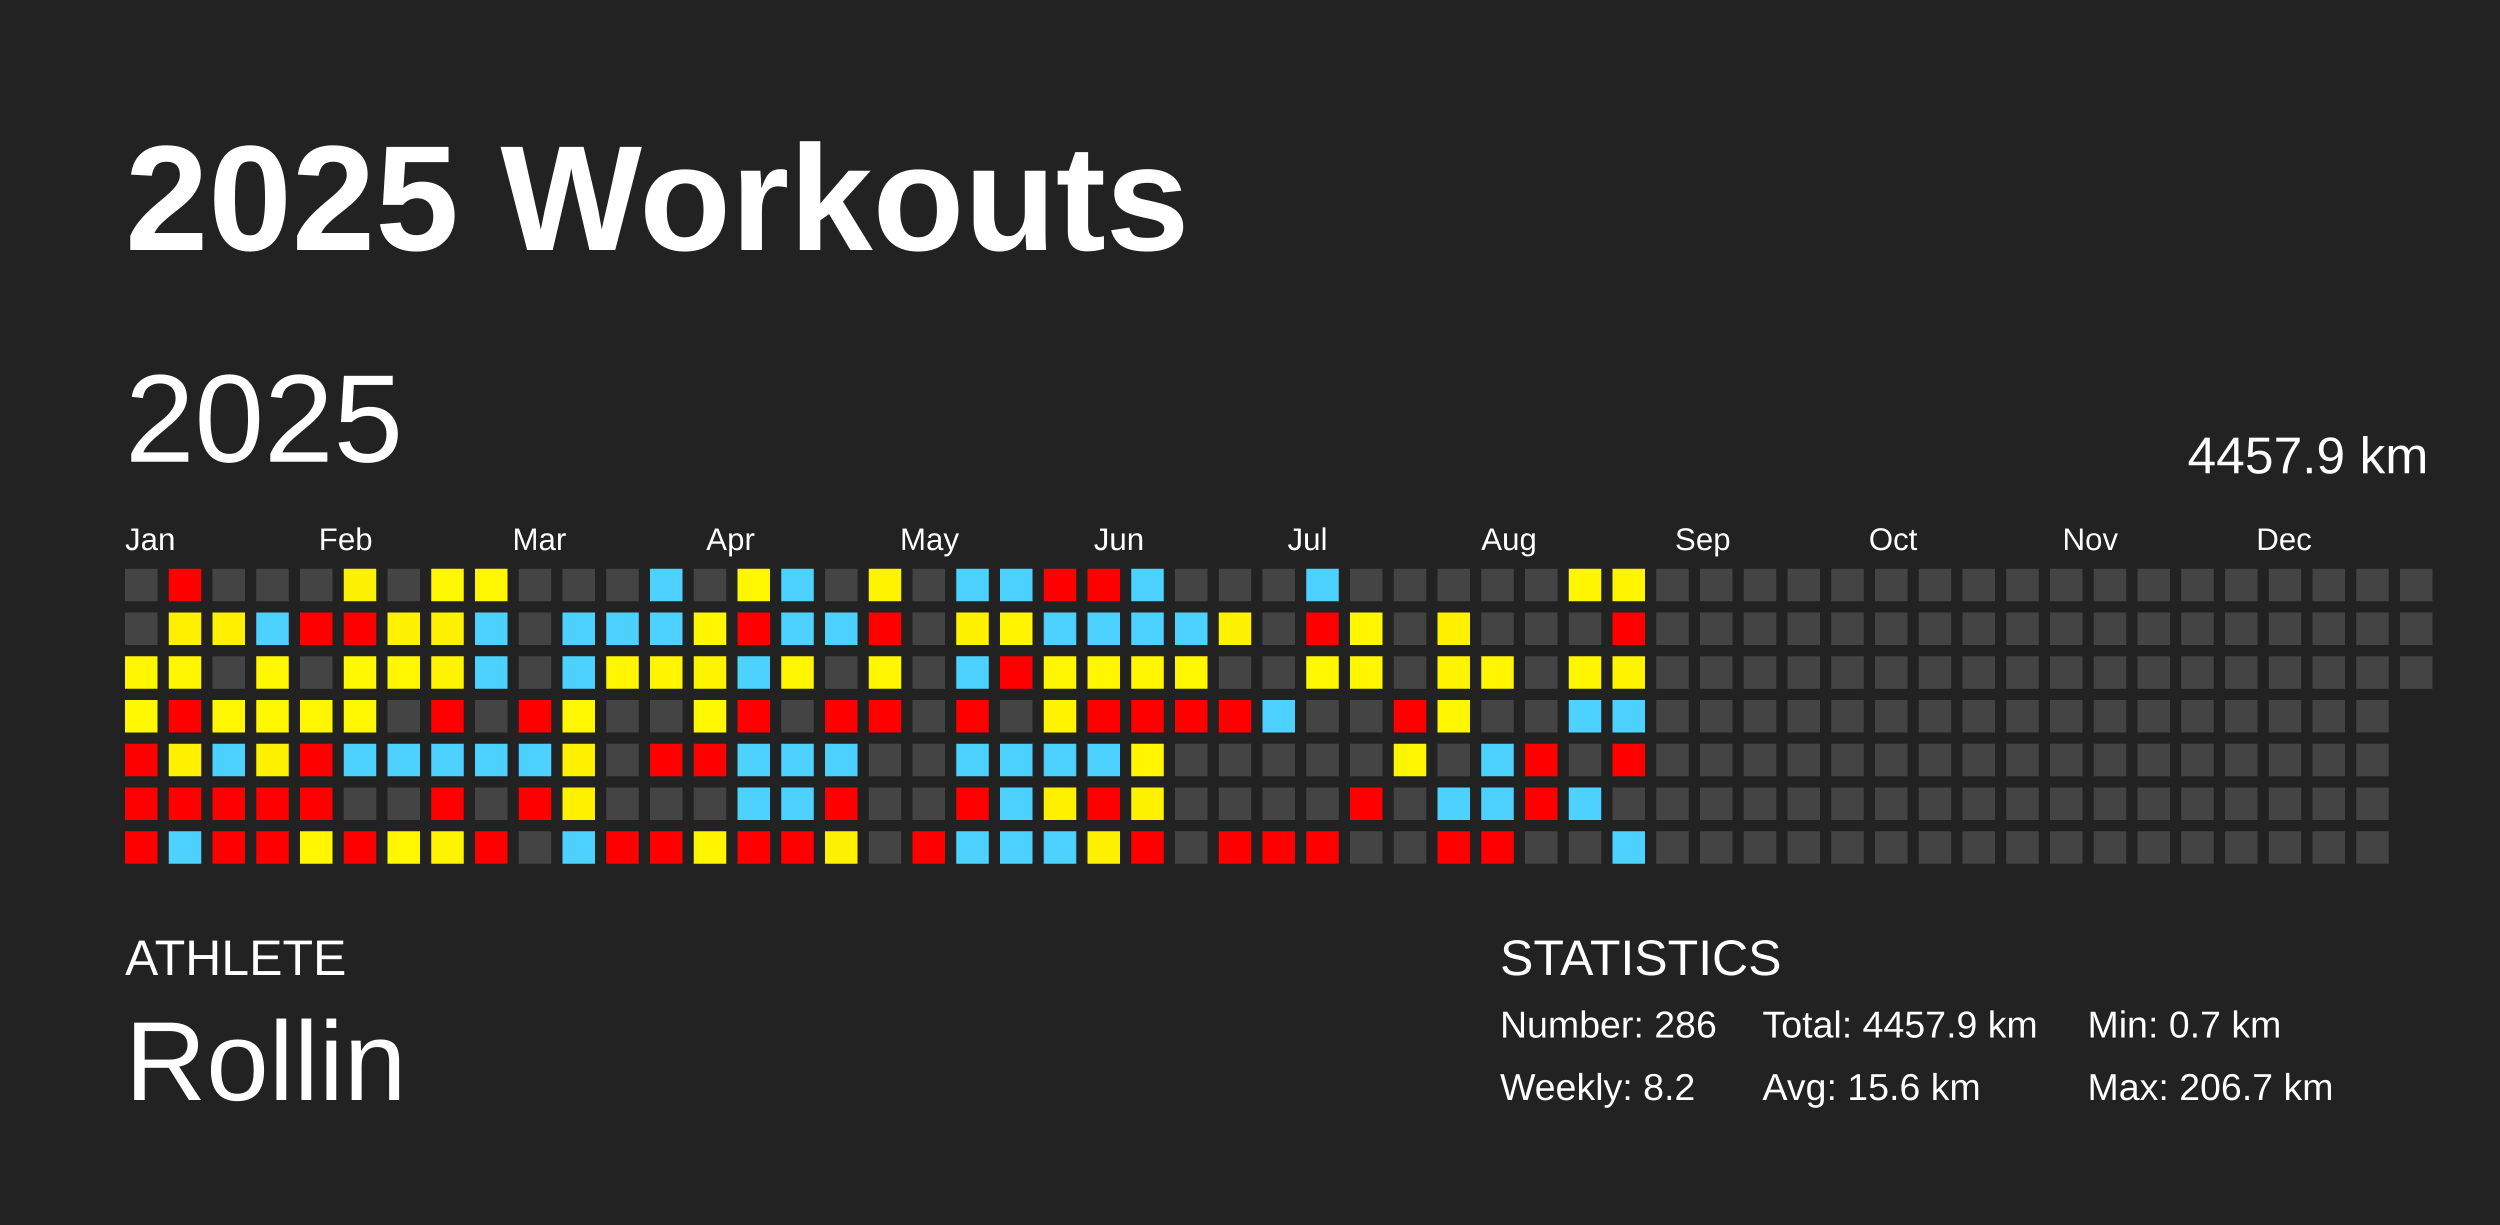
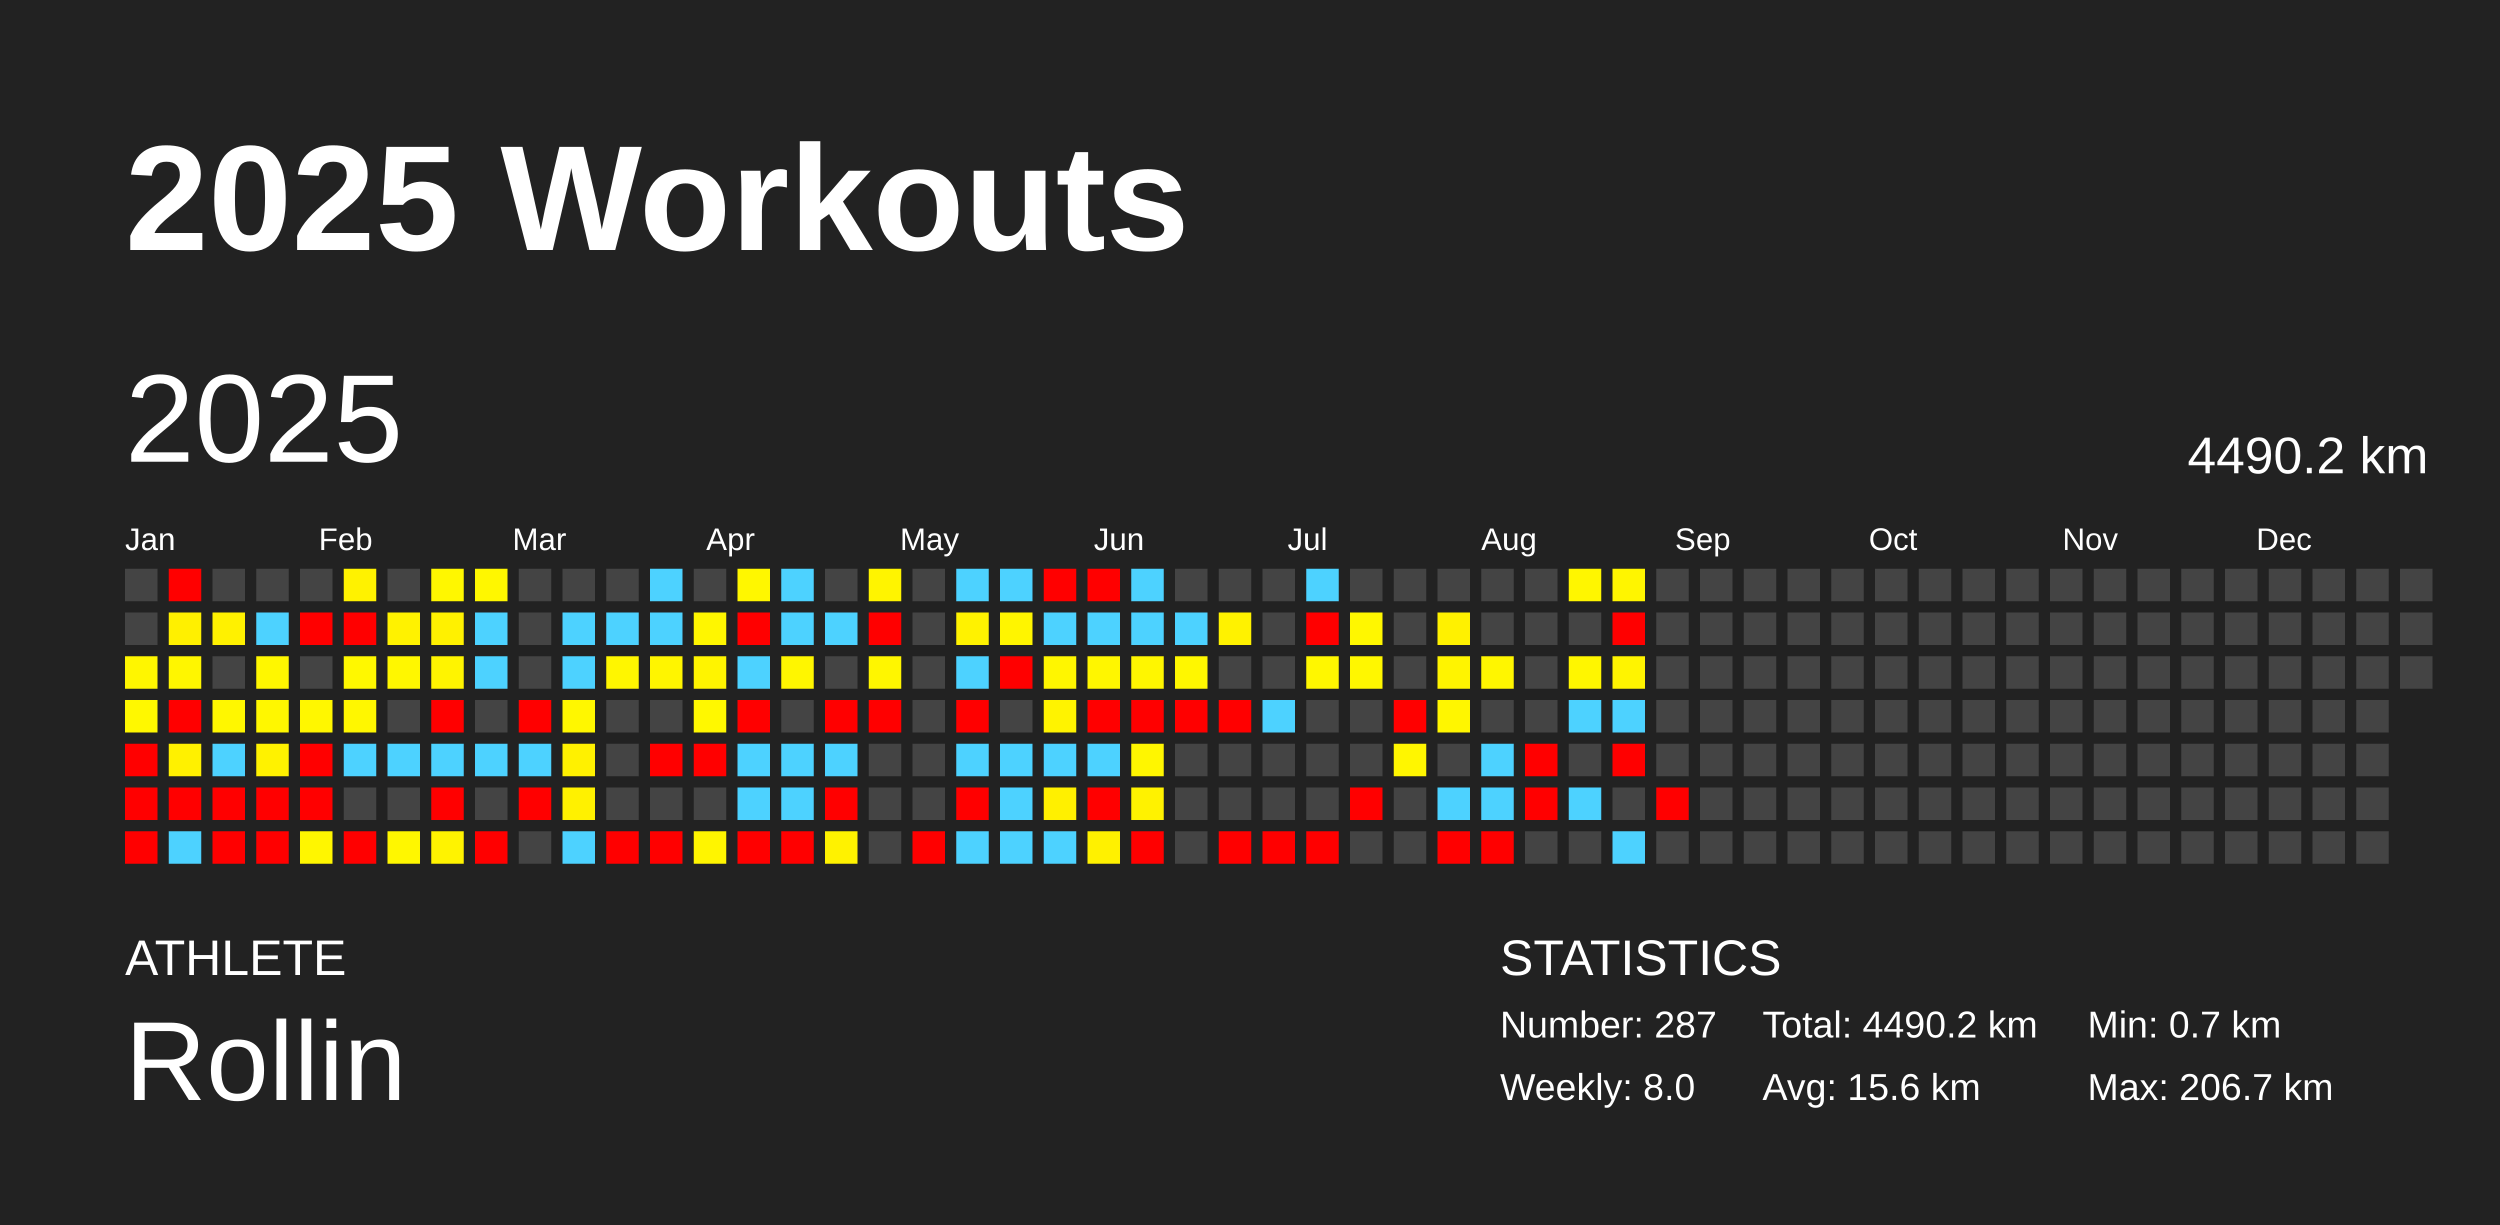
<svg xmlns="http://www.w3.org/2000/svg" baseProfile="full" height="98mm" version="1.1" viewBox="0,0,200,98" width="200mm">
  <defs />
  <rect fill="#222222" height="98" width="200" x="0" y="0" />
  <text fill="#FFFFFF" style="font-size:12px; font-family:Arial; font-weight:bold;" x="10" y="20">2025 Workouts</text>
  <text fill="#FFFFFF" style="font-size:4px; font-family:Arial" x="10" y="78">ATHLETE</text>
  <text fill="#FFFFFF" style="font-size:9px; font-family:Arial" x="10" y="88">Rollin</text>
  <text fill="#FFFFFF" style="font-size:4px; font-family:Arial" x="120" y="78">STATISTICS</text>
-   <text fill="#FFFFFF" style="font-size:3px; font-family:Arial" x="120" y="83">Number: 286</text>
-   <text fill="#FFFFFF" style="font-size:3px; font-family:Arial" x="120" y="88">Weekly: 8.2</text>
-   <text fill="#FFFFFF" style="font-size:3px; font-family:Arial" x="141" y="83">Total: 4457.9 km</text>
+   <text fill="#FFFFFF" style="font-size:3px; font-family:Arial" x="120" y="83">Number: 287</text>
+   <text fill="#FFFFFF" style="font-size:3px; font-family:Arial" x="120" y="88">Weekly: 8.0</text>
+   <text fill="#FFFFFF" style="font-size:3px; font-family:Arial" x="141" y="83">Total: 4490.2 km</text>
  <text fill="#FFFFFF" style="font-size:3px; font-family:Arial" x="141" y="88">Avg: 15.6 km</text>
  <text fill="#FFFFFF" style="font-size:3px; font-family:Arial" x="167" y="83">Min: 0.7 km</text>
  <text fill="#FFFFFF" style="font-size:3px; font-family:Arial" x="167" y="88">Max: 206.7 km</text>
  <text dominant-baseline="hanging" fill="#FFFFFF" style="font-size:10.0px; font-family:Arial;" x="10" y="30">2025</text>
-   <text dominant-baseline="hanging" fill="#FFFFFF" style="font-size:4.125px; font-family:Arial;" x="175" y="35">4457.9 km</text>
+   <text dominant-baseline="hanging" fill="#FFFFFF" style="font-size:4.125px; font-family:Arial;" x="175" y="35">4490.2 km</text>
  <text fill="#FFFFFF" style="font-size:2.5px; font-family:Arial" x="10.0" y="44">Jan</text>
  <text fill="#FFFFFF" style="font-size:2.5px; font-family:Arial" x="25.5" y="44">Feb</text>
  <text fill="#FFFFFF" style="font-size:2.5px; font-family:Arial" x="41.0" y="44">Mar</text>
  <text fill="#FFFFFF" style="font-size:2.5px; font-family:Arial" x="56.5" y="44">Apr</text>
  <text fill="#FFFFFF" style="font-size:2.5px; font-family:Arial" x="72.0" y="44">May</text>
  <text fill="#FFFFFF" style="font-size:2.5px; font-family:Arial" x="87.5" y="44">Jun</text>
  <text fill="#FFFFFF" style="font-size:2.5px; font-family:Arial" x="103.0" y="44">Jul</text>
  <text fill="#FFFFFF" style="font-size:2.5px; font-family:Arial" x="118.5" y="44">Aug</text>
  <text fill="#FFFFFF" style="font-size:2.5px; font-family:Arial" x="134.0" y="44">Sep</text>
  <text fill="#FFFFFF" style="font-size:2.5px; font-family:Arial" x="149.5" y="44">Oct</text>
  <text fill="#FFFFFF" style="font-size:2.5px; font-family:Arial" x="165.0" y="44">Nov</text>
  <text fill="#FFFFFF" style="font-size:2.5px; font-family:Arial" x="180.5" y="44">Dec</text>
  <rect fill="#444444" height="2.6" width="2.6" x="10.0" y="45.5" />
  <rect fill="#444444" height="2.6" width="2.6" x="10.0" y="49.0" />
  <rect fill="#fff600" height="2.6" width="2.6" x="10.0" y="52.5" />
  <rect fill="#fff800" height="2.6" width="2.6" x="10.0" y="56.0" />
  <rect fill="red" height="2.6" width="2.6" x="10.0" y="59.5" />
  <rect fill="red" height="2.6" width="2.6" x="10.0" y="63.0" />
  <rect fill="red" height="2.6" width="2.6" x="10.0" y="66.5" />
  <rect fill="red" height="2.6" width="2.6" x="13.5" y="45.5" />
  <rect fill="#fff000" height="2.6" width="2.6" x="13.5" y="49.0" />
  <rect fill="#fff600" height="2.6" width="2.6" x="13.5" y="52.5" />
  <rect fill="red" height="2.6" width="2.6" x="13.5" y="56.0" />
  <rect fill="#fff100" height="2.6" width="2.6" x="13.5" y="59.5" />
  <rect fill="red" height="2.6" width="2.6" x="13.5" y="63.0" />
  <rect fill="#4dd2ff" height="2.6" width="2.6" x="13.5" y="66.5" />
  <rect fill="#444444" height="2.6" width="2.6" x="17.0" y="45.5" />
  <rect fill="#fff100" height="2.6" width="2.6" x="17.0" y="49.0" />
  <rect fill="#444444" height="2.6" width="2.6" x="17.0" y="52.5" />
  <rect fill="#fff700" height="2.6" width="2.6" x="17.0" y="56.0" />
  <rect fill="#4dd2ff" height="2.6" width="2.6" x="17.0" y="59.5" />
  <rect fill="red" height="2.6" width="2.6" x="17.0" y="63.0" />
  <rect fill="red" height="2.6" width="2.6" x="17.0" y="66.5" />
  <rect fill="#444444" height="2.6" width="2.6" x="20.5" y="45.5" />
  <rect fill="#4dd2ff" height="2.6" width="2.6" x="20.5" y="49.0" />
  <rect fill="#fff700" height="2.6" width="2.6" x="20.5" y="52.5" />
  <rect fill="#fff700" height="2.6" width="2.6" x="20.5" y="56.0" />
  <rect fill="#fff200" height="2.6" width="2.6" x="20.5" y="59.5" />
  <rect fill="red" height="2.6" width="2.6" x="20.5" y="63.0" />
  <rect fill="red" height="2.6" width="2.6" x="20.5" y="66.5" />
  <rect fill="#444444" height="2.6" width="2.6" x="24.0" y="45.5" />
  <rect fill="red" height="2.6" width="2.6" x="24.0" y="49.0" />
  <rect fill="#444444" height="2.6" width="2.6" x="24.0" y="52.5" />
  <rect fill="#fff700" height="2.6" width="2.6" x="24.0" y="56.0" />
  <rect fill="red" height="2.6" width="2.6" x="24.0" y="59.5" />
  <rect fill="red" height="2.6" width="2.6" x="24.0" y="63.0" />
  <rect fill="#fff600" height="2.6" width="2.6" x="24.0" y="66.5" />
  <rect fill="#fff200" height="2.6" width="2.6" x="27.5" y="45.5" />
  <rect fill="red" height="2.6" width="2.6" x="27.5" y="49.0" />
  <rect fill="#fff800" height="2.6" width="2.6" x="27.5" y="52.5" />
  <rect fill="#fff700" height="2.6" width="2.6" x="27.5" y="56.0" />
  <rect fill="#4dd2ff" height="2.6" width="2.6" x="27.5" y="59.5" />
  <rect fill="#444444" height="2.6" width="2.6" x="27.5" y="63.0" />
  <rect fill="red" height="2.6" width="2.6" x="27.5" y="66.5" />
  <rect fill="#444444" height="2.6" width="2.6" x="31.0" y="45.5" />
  <rect fill="#fff200" height="2.6" width="2.6" x="31.0" y="49.0" />
  <rect fill="#fff700" height="2.6" width="2.6" x="31.0" y="52.5" />
  <rect fill="#444444" height="2.6" width="2.6" x="31.0" y="56.0" />
  <rect fill="#4dd2ff" height="2.6" width="2.6" x="31.0" y="59.5" />
  <rect fill="#444444" height="2.6" width="2.6" x="31.0" y="63.0" />
  <rect fill="#fff700" height="2.6" width="2.6" x="31.0" y="66.5" />
  <rect fill="#fff700" height="2.6" width="2.6" x="34.5" y="45.5" />
  <rect fill="#fff100" height="2.6" width="2.6" x="34.5" y="49.0" />
  <rect fill="#fff400" height="2.6" width="2.6" x="34.5" y="52.5" />
  <rect fill="red" height="2.6" width="2.6" x="34.5" y="56.0" />
  <rect fill="#4dd2ff" height="2.6" width="2.6" x="34.5" y="59.5" />
  <rect fill="red" height="2.6" width="2.6" x="34.5" y="63.0" />
  <rect fill="#fff300" height="2.6" width="2.6" x="34.5" y="66.5" />
  <rect fill="#fff700" height="2.6" width="2.6" x="38.0" y="45.5" />
  <rect fill="#4dd2ff" height="2.6" width="2.6" x="38.0" y="49.0" />
  <rect fill="#4dd2ff" height="2.6" width="2.6" x="38.0" y="52.5" />
  <rect fill="#444444" height="2.6" width="2.6" x="38.0" y="56.0" />
  <rect fill="#4dd2ff" height="2.6" width="2.6" x="38.0" y="59.5" />
  <rect fill="#444444" height="2.6" width="2.6" x="38.0" y="63.0" />
  <rect fill="red" height="2.6" width="2.6" x="38.0" y="66.5" />
  <rect fill="#444444" height="2.6" width="2.6" x="41.5" y="45.5" />
  <rect fill="#444444" height="2.6" width="2.6" x="41.5" y="49.0" />
  <rect fill="#444444" height="2.6" width="2.6" x="41.5" y="52.5" />
  <rect fill="red" height="2.6" width="2.6" x="41.5" y="56.0" />
  <rect fill="#4dd2ff" height="2.6" width="2.6" x="41.5" y="59.5" />
  <rect fill="red" height="2.6" width="2.6" x="41.5" y="63.0" />
  <rect fill="#444444" height="2.6" width="2.6" x="41.5" y="66.5" />
  <rect fill="#444444" height="2.6" width="2.6" x="45.0" y="45.5" />
  <rect fill="#4dd2ff" height="2.6" width="2.6" x="45.0" y="49.0" />
  <rect fill="#4dd2ff" height="2.6" width="2.6" x="45.0" y="52.5" />
  <rect fill="#fff700" height="2.6" width="2.6" x="45.0" y="56.0" />
  <rect fill="#fff100" height="2.6" width="2.6" x="45.0" y="59.5" />
  <rect fill="#fff100" height="2.6" width="2.6" x="45.0" y="63.0" />
  <rect fill="#4dd2ff" height="2.6" width="2.6" x="45.0" y="66.5" />
  <rect fill="#444444" height="2.6" width="2.6" x="48.5" y="45.5" />
  <rect fill="#4dd2ff" height="2.6" width="2.6" x="48.5" y="49.0" />
  <rect fill="#fff600" height="2.6" width="2.6" x="48.5" y="52.5" />
  <rect fill="#444444" height="2.6" width="2.6" x="48.5" y="56.0" />
  <rect fill="#444444" height="2.6" width="2.6" x="48.5" y="59.5" />
  <rect fill="#444444" height="2.6" width="2.6" x="48.5" y="63.0" />
  <rect fill="red" height="2.6" width="2.6" x="48.5" y="66.5" />
  <rect fill="#4dd2ff" height="2.6" width="2.6" x="52.0" y="45.5" />
  <rect fill="#4dd2ff" height="2.6" width="2.6" x="52.0" y="49.0" />
  <rect fill="#fff500" height="2.6" width="2.6" x="52.0" y="52.5" />
  <rect fill="#444444" height="2.6" width="2.6" x="52.0" y="56.0" />
  <rect fill="red" height="2.6" width="2.6" x="52.0" y="59.5" />
  <rect fill="#444444" height="2.6" width="2.6" x="52.0" y="63.0" />
  <rect fill="red" height="2.6" width="2.6" x="52.0" y="66.5" />
  <rect fill="#444444" height="2.6" width="2.6" x="55.5" y="45.5" />
  <rect fill="#fff600" height="2.6" width="2.6" x="55.5" y="49.0" />
  <rect fill="#fff400" height="2.6" width="2.6" x="55.5" y="52.5" />
  <rect fill="#fff800" height="2.6" width="2.6" x="55.5" y="56.0" />
  <rect fill="red" height="2.6" width="2.6" x="55.5" y="59.5" />
  <rect fill="#444444" height="2.6" width="2.6" x="55.5" y="63.0" />
  <rect fill="#fff500" height="2.6" width="2.6" x="55.5" y="66.5" />
  <rect fill="#fff700" height="2.6" width="2.6" x="59.0" y="45.5" />
  <rect fill="red" height="2.6" width="2.6" x="59.0" y="49.0" />
  <rect fill="#4dd2ff" height="2.6" width="2.6" x="59.0" y="52.5" />
  <rect fill="red" height="2.6" width="2.6" x="59.0" y="56.0" />
  <rect fill="#4dd2ff" height="2.6" width="2.6" x="59.0" y="59.5" />
  <rect fill="#4dd2ff" height="2.6" width="2.6" x="59.0" y="63.0" />
  <rect fill="red" height="2.6" width="2.6" x="59.0" y="66.5" />
  <rect fill="#4dd2ff" height="2.6" width="2.6" x="62.5" y="45.5" />
  <rect fill="#4dd2ff" height="2.6" width="2.6" x="62.5" y="49.0" />
  <rect fill="#fff600" height="2.6" width="2.6" x="62.5" y="52.5" />
  <rect fill="#444444" height="2.6" width="2.6" x="62.5" y="56.0" />
  <rect fill="#4dd2ff" height="2.6" width="2.6" x="62.5" y="59.5" />
  <rect fill="#4dd2ff" height="2.6" width="2.6" x="62.5" y="63.0" />
  <rect fill="red" height="2.6" width="2.6" x="62.5" y="66.5" />
  <rect fill="#444444" height="2.6" width="2.6" x="66.0" y="45.5" />
  <rect fill="#4dd2ff" height="2.6" width="2.6" x="66.0" y="49.0" />
  <rect fill="#444444" height="2.6" width="2.6" x="66.0" y="52.5" />
  <rect fill="red" height="2.6" width="2.6" x="66.0" y="56.0" />
  <rect fill="#4dd2ff" height="2.6" width="2.6" x="66.0" y="59.5" />
  <rect fill="red" height="2.6" width="2.6" x="66.0" y="63.0" />
  <rect fill="#fff200" height="2.6" width="2.6" x="66.0" y="66.5" />
  <rect fill="#fff400" height="2.6" width="2.6" x="69.5" y="45.5" />
  <rect fill="red" height="2.6" width="2.6" x="69.5" y="49.0" />
  <rect fill="#fff600" height="2.6" width="2.6" x="69.5" y="52.5" />
  <rect fill="red" height="2.6" width="2.6" x="69.5" y="56.0" />
  <rect fill="#444444" height="2.6" width="2.6" x="69.5" y="59.5" />
  <rect fill="#444444" height="2.6" width="2.6" x="69.5" y="63.0" />
  <rect fill="#444444" height="2.6" width="2.6" x="69.5" y="66.5" />
  <rect fill="#444444" height="2.6" width="2.6" x="73.0" y="45.5" />
  <rect fill="#444444" height="2.6" width="2.6" x="73.0" y="49.0" />
  <rect fill="#444444" height="2.6" width="2.6" x="73.0" y="52.5" />
  <rect fill="#444444" height="2.6" width="2.6" x="73.0" y="56.0" />
  <rect fill="#444444" height="2.6" width="2.6" x="73.0" y="59.5" />
  <rect fill="#444444" height="2.6" width="2.6" x="73.0" y="63.0" />
  <rect fill="red" height="2.6" width="2.6" x="73.0" y="66.5" />
  <rect fill="#4dd2ff" height="2.6" width="2.6" x="76.5" y="45.5" />
  <rect fill="#fff200" height="2.6" width="2.6" x="76.5" y="49.0" />
  <rect fill="#4dd2ff" height="2.6" width="2.6" x="76.5" y="52.5" />
  <rect fill="red" height="2.6" width="2.6" x="76.5" y="56.0" />
  <rect fill="#4dd2ff" height="2.6" width="2.6" x="76.5" y="59.5" />
  <rect fill="red" height="2.6" width="2.6" x="76.5" y="63.0" />
  <rect fill="#4dd2ff" height="2.6" width="2.6" x="76.5" y="66.5" />
  <rect fill="#4dd2ff" height="2.6" width="2.6" x="80.0" y="45.5" />
  <rect fill="#fff500" height="2.6" width="2.6" x="80.0" y="49.0" />
  <rect fill="red" height="2.6" width="2.6" x="80.0" y="52.5" />
  <rect fill="#444444" height="2.6" width="2.6" x="80.0" y="56.0" />
  <rect fill="#4dd2ff" height="2.6" width="2.6" x="80.0" y="59.5" />
  <rect fill="#4dd2ff" height="2.6" width="2.6" x="80.0" y="63.0" />
  <rect fill="#4dd2ff" height="2.6" width="2.6" x="80.0" y="66.5" />
  <rect fill="red" height="2.6" width="2.6" x="83.5" y="45.5" />
  <rect fill="#4dd2ff" height="2.6" width="2.6" x="83.5" y="49.0" />
  <rect fill="#fff600" height="2.6" width="2.6" x="83.5" y="52.5" />
  <rect fill="#fff300" height="2.6" width="2.6" x="83.5" y="56.0" />
  <rect fill="#4dd2ff" height="2.6" width="2.6" x="83.5" y="59.5" />
  <rect fill="#fff000" height="2.6" width="2.6" x="83.5" y="63.0" />
  <rect fill="#4dd2ff" height="2.6" width="2.6" x="83.5" y="66.5" />
  <rect fill="red" height="2.6" width="2.6" x="87.0" y="45.5" />
  <rect fill="#4dd2ff" height="2.6" width="2.6" x="87.0" y="49.0" />
  <rect fill="#fff600" height="2.6" width="2.6" x="87.0" y="52.5" />
  <rect fill="red" height="2.6" width="2.6" x="87.0" y="56.0" />
  <rect fill="#4dd2ff" height="2.6" width="2.6" x="87.0" y="59.5" />
  <rect fill="red" height="2.6" width="2.6" x="87.0" y="63.0" />
  <rect fill="#fff100" height="2.6" width="2.6" x="87.0" y="66.5" />
  <rect fill="#4dd2ff" height="2.6" width="2.6" x="90.5" y="45.5" />
  <rect fill="#4dd2ff" height="2.6" width="2.6" x="90.5" y="49.0" />
  <rect fill="#fff600" height="2.6" width="2.6" x="90.5" y="52.5" />
  <rect fill="red" height="2.6" width="2.6" x="90.5" y="56.0" />
  <rect fill="#fff600" height="2.6" width="2.6" x="90.5" y="59.5" />
  <rect fill="#fff200" height="2.6" width="2.6" x="90.5" y="63.0" />
  <rect fill="red" height="2.6" width="2.6" x="90.5" y="66.5" />
  <rect fill="#444444" height="2.6" width="2.6" x="94.0" y="45.5" />
  <rect fill="#4dd2ff" height="2.6" width="2.6" x="94.0" y="49.0" />
  <rect fill="#fff700" height="2.6" width="2.6" x="94.0" y="52.5" />
  <rect fill="red" height="2.6" width="2.6" x="94.0" y="56.0" />
  <rect fill="#444444" height="2.6" width="2.6" x="94.0" y="59.5" />
  <rect fill="#444444" height="2.6" width="2.6" x="94.0" y="63.0" />
  <rect fill="#444444" height="2.6" width="2.6" x="94.0" y="66.5" />
  <rect fill="#444444" height="2.6" width="2.6" x="97.5" y="45.5" />
  <rect fill="#fff200" height="2.6" width="2.6" x="97.5" y="49.0" />
  <rect fill="#444444" height="2.6" width="2.6" x="97.5" y="52.5" />
  <rect fill="red" height="2.6" width="2.6" x="97.5" y="56.0" />
  <rect fill="#444444" height="2.6" width="2.6" x="97.5" y="59.5" />
  <rect fill="#444444" height="2.6" width="2.6" x="97.5" y="63.0" />
  <rect fill="red" height="2.6" width="2.6" x="97.5" y="66.5" />
  <rect fill="#444444" height="2.6" width="2.6" x="101.0" y="45.5" />
  <rect fill="#444444" height="2.6" width="2.6" x="101.0" y="49.0" />
  <rect fill="#444444" height="2.6" width="2.6" x="101.0" y="52.5" />
  <rect fill="#4dd2ff" height="2.6" width="2.6" x="101.0" y="56.0" />
  <rect fill="#444444" height="2.6" width="2.6" x="101.0" y="59.5" />
  <rect fill="#444444" height="2.6" width="2.6" x="101.0" y="63.0" />
  <rect fill="red" height="2.6" width="2.6" x="101.0" y="66.5" />
  <rect fill="#4dd2ff" height="2.6" width="2.6" x="104.5" y="45.5" />
  <rect fill="red" height="2.6" width="2.6" x="104.5" y="49.0" />
  <rect fill="#fff700" height="2.6" width="2.6" x="104.5" y="52.5" />
  <rect fill="#444444" height="2.6" width="2.6" x="104.5" y="56.0" />
  <rect fill="#444444" height="2.6" width="2.6" x="104.5" y="59.5" />
  <rect fill="#444444" height="2.6" width="2.6" x="104.5" y="63.0" />
  <rect fill="red" height="2.6" width="2.6" x="104.5" y="66.5" />
  <rect fill="#444444" height="2.6" width="2.6" x="108.0" y="45.5" />
  <rect fill="#fff700" height="2.6" width="2.6" x="108.0" y="49.0" />
  <rect fill="#fff700" height="2.6" width="2.6" x="108.0" y="52.5" />
  <rect fill="#444444" height="2.6" width="2.6" x="108.0" y="56.0" />
  <rect fill="#444444" height="2.6" width="2.6" x="108.0" y="59.5" />
  <rect fill="red" height="2.6" width="2.6" x="108.0" y="63.0" />
  <rect fill="#444444" height="2.6" width="2.6" x="108.0" y="66.5" />
  <rect fill="#444444" height="2.6" width="2.6" x="111.5" y="45.5" />
  <rect fill="#444444" height="2.6" width="2.6" x="111.5" y="49.0" />
  <rect fill="#444444" height="2.6" width="2.6" x="111.5" y="52.5" />
  <rect fill="red" height="2.6" width="2.6" x="111.5" y="56.0" />
  <rect fill="#fff600" height="2.6" width="2.6" x="111.5" y="59.5" />
  <rect fill="#444444" height="2.6" width="2.6" x="111.5" y="63.0" />
  <rect fill="#444444" height="2.6" width="2.6" x="111.5" y="66.5" />
  <rect fill="#444444" height="2.6" width="2.6" x="115.0" y="45.5" />
  <rect fill="#fff100" height="2.6" width="2.6" x="115.0" y="49.0" />
  <rect fill="#fff400" height="2.6" width="2.6" x="115.0" y="52.5" />
  <rect fill="#fff600" height="2.6" width="2.6" x="115.0" y="56.0" />
  <rect fill="#444444" height="2.6" width="2.6" x="115.0" y="59.5" />
  <rect fill="#4dd2ff" height="2.6" width="2.6" x="115.0" y="63.0" />
  <rect fill="red" height="2.6" width="2.6" x="115.0" y="66.5" />
  <rect fill="#444444" height="2.6" width="2.6" x="118.5" y="45.5" />
  <rect fill="#444444" height="2.6" width="2.6" x="118.5" y="49.0" />
  <rect fill="#fff600" height="2.6" width="2.6" x="118.5" y="52.5" />
  <rect fill="#444444" height="2.6" width="2.6" x="118.5" y="56.0" />
  <rect fill="#4dd2ff" height="2.6" width="2.6" x="118.5" y="59.5" />
  <rect fill="#4dd2ff" height="2.6" width="2.6" x="118.5" y="63.0" />
  <rect fill="red" height="2.6" width="2.6" x="118.5" y="66.5" />
  <rect fill="#444444" height="2.6" width="2.6" x="122.0" y="45.5" />
  <rect fill="#444444" height="2.6" width="2.6" x="122.0" y="49.0" />
  <rect fill="#444444" height="2.6" width="2.6" x="122.0" y="52.5" />
  <rect fill="#444444" height="2.6" width="2.6" x="122.0" y="56.0" />
  <rect fill="red" height="2.6" width="2.6" x="122.0" y="59.5" />
  <rect fill="red" height="2.6" width="2.6" x="122.0" y="63.0" />
  <rect fill="#444444" height="2.6" width="2.6" x="122.0" y="66.5" />
  <rect fill="#fff600" height="2.6" width="2.6" x="125.5" y="45.5" />
  <rect fill="#444444" height="2.6" width="2.6" x="125.5" y="49.0" />
  <rect fill="#fff600" height="2.6" width="2.6" x="125.5" y="52.5" />
  <rect fill="#4dd2ff" height="2.6" width="2.6" x="125.5" y="56.0" />
  <rect fill="#444444" height="2.6" width="2.6" x="125.5" y="59.5" />
  <rect fill="#4dd2ff" height="2.6" width="2.6" x="125.5" y="63.0" />
  <rect fill="#444444" height="2.6" width="2.6" x="125.5" y="66.5" />
  <rect fill="#fff500" height="2.6" width="2.6" x="129.0" y="45.5" />
  <rect fill="red" height="2.6" width="2.6" x="129.0" y="49.0" />
  <rect fill="#fff400" height="2.6" width="2.6" x="129.0" y="52.5" />
  <rect fill="#4dd2ff" height="2.6" width="2.6" x="129.0" y="56.0" />
  <rect fill="red" height="2.6" width="2.6" x="129.0" y="59.5" />
  <rect fill="#444444" height="2.6" width="2.6" x="129.0" y="63.0" />
  <rect fill="#4dd2ff" height="2.6" width="2.6" x="129.0" y="66.5" />
  <rect fill="#444444" height="2.6" width="2.6" x="132.5" y="45.5" />
  <rect fill="#444444" height="2.6" width="2.6" x="132.5" y="49.0" />
  <rect fill="#444444" height="2.6" width="2.6" x="132.5" y="52.5" />
  <rect fill="#444444" height="2.6" width="2.6" x="132.5" y="56.0" />
  <rect fill="#444444" height="2.6" width="2.6" x="132.5" y="59.5" />
-   <rect fill="#444444" height="2.6" width="2.6" x="132.5" y="63.0" />
+   <rect fill="red" height="2.6" width="2.6" x="132.5" y="63.0" />
  <rect fill="#444444" height="2.6" width="2.6" x="132.5" y="66.5" />
  <rect fill="#444444" height="2.6" width="2.6" x="136.0" y="45.5" />
  <rect fill="#444444" height="2.6" width="2.6" x="136.0" y="49.0" />
  <rect fill="#444444" height="2.6" width="2.6" x="136.0" y="52.5" />
  <rect fill="#444444" height="2.6" width="2.6" x="136.0" y="56.0" />
  <rect fill="#444444" height="2.6" width="2.6" x="136.0" y="59.5" />
  <rect fill="#444444" height="2.6" width="2.6" x="136.0" y="63.0" />
  <rect fill="#444444" height="2.6" width="2.6" x="136.0" y="66.5" />
  <rect fill="#444444" height="2.6" width="2.6" x="139.5" y="45.5" />
  <rect fill="#444444" height="2.6" width="2.6" x="139.5" y="49.0" />
  <rect fill="#444444" height="2.6" width="2.6" x="139.5" y="52.5" />
  <rect fill="#444444" height="2.6" width="2.6" x="139.5" y="56.0" />
  <rect fill="#444444" height="2.6" width="2.6" x="139.5" y="59.5" />
  <rect fill="#444444" height="2.6" width="2.6" x="139.5" y="63.0" />
  <rect fill="#444444" height="2.6" width="2.6" x="139.5" y="66.5" />
  <rect fill="#444444" height="2.6" width="2.6" x="143.0" y="45.5" />
  <rect fill="#444444" height="2.6" width="2.6" x="143.0" y="49.0" />
  <rect fill="#444444" height="2.6" width="2.6" x="143.0" y="52.5" />
  <rect fill="#444444" height="2.6" width="2.6" x="143.0" y="56.0" />
  <rect fill="#444444" height="2.6" width="2.6" x="143.0" y="59.5" />
  <rect fill="#444444" height="2.6" width="2.6" x="143.0" y="63.0" />
  <rect fill="#444444" height="2.6" width="2.6" x="143.0" y="66.5" />
  <rect fill="#444444" height="2.6" width="2.6" x="146.5" y="45.5" />
  <rect fill="#444444" height="2.6" width="2.6" x="146.5" y="49.0" />
  <rect fill="#444444" height="2.6" width="2.6" x="146.5" y="52.5" />
  <rect fill="#444444" height="2.6" width="2.6" x="146.5" y="56.0" />
  <rect fill="#444444" height="2.6" width="2.6" x="146.5" y="59.5" />
  <rect fill="#444444" height="2.6" width="2.6" x="146.5" y="63.0" />
  <rect fill="#444444" height="2.6" width="2.6" x="146.5" y="66.5" />
  <rect fill="#444444" height="2.6" width="2.6" x="150.0" y="45.5" />
  <rect fill="#444444" height="2.6" width="2.6" x="150.0" y="49.0" />
  <rect fill="#444444" height="2.6" width="2.6" x="150.0" y="52.5" />
  <rect fill="#444444" height="2.6" width="2.6" x="150.0" y="56.0" />
  <rect fill="#444444" height="2.6" width="2.6" x="150.0" y="59.5" />
  <rect fill="#444444" height="2.6" width="2.6" x="150.0" y="63.0" />
  <rect fill="#444444" height="2.6" width="2.6" x="150.0" y="66.5" />
  <rect fill="#444444" height="2.6" width="2.6" x="153.5" y="45.5" />
  <rect fill="#444444" height="2.6" width="2.6" x="153.5" y="49.0" />
  <rect fill="#444444" height="2.6" width="2.6" x="153.5" y="52.5" />
  <rect fill="#444444" height="2.6" width="2.6" x="153.5" y="56.0" />
  <rect fill="#444444" height="2.6" width="2.6" x="153.5" y="59.5" />
  <rect fill="#444444" height="2.6" width="2.6" x="153.5" y="63.0" />
  <rect fill="#444444" height="2.6" width="2.6" x="153.5" y="66.5" />
  <rect fill="#444444" height="2.6" width="2.6" x="157.0" y="45.5" />
  <rect fill="#444444" height="2.6" width="2.6" x="157.0" y="49.0" />
  <rect fill="#444444" height="2.6" width="2.6" x="157.0" y="52.5" />
  <rect fill="#444444" height="2.6" width="2.6" x="157.0" y="56.0" />
  <rect fill="#444444" height="2.6" width="2.6" x="157.0" y="59.5" />
  <rect fill="#444444" height="2.6" width="2.6" x="157.0" y="63.0" />
  <rect fill="#444444" height="2.6" width="2.6" x="157.0" y="66.5" />
  <rect fill="#444444" height="2.6" width="2.6" x="160.5" y="45.5" />
  <rect fill="#444444" height="2.6" width="2.6" x="160.5" y="49.0" />
  <rect fill="#444444" height="2.6" width="2.6" x="160.5" y="52.5" />
  <rect fill="#444444" height="2.6" width="2.6" x="160.5" y="56.0" />
  <rect fill="#444444" height="2.6" width="2.6" x="160.5" y="59.5" />
  <rect fill="#444444" height="2.6" width="2.6" x="160.5" y="63.0" />
  <rect fill="#444444" height="2.6" width="2.6" x="160.5" y="66.5" />
  <rect fill="#444444" height="2.6" width="2.6" x="164.0" y="45.5" />
  <rect fill="#444444" height="2.6" width="2.6" x="164.0" y="49.0" />
  <rect fill="#444444" height="2.6" width="2.6" x="164.0" y="52.5" />
  <rect fill="#444444" height="2.6" width="2.6" x="164.0" y="56.0" />
  <rect fill="#444444" height="2.6" width="2.6" x="164.0" y="59.5" />
  <rect fill="#444444" height="2.6" width="2.6" x="164.0" y="63.0" />
  <rect fill="#444444" height="2.6" width="2.6" x="164.0" y="66.5" />
  <rect fill="#444444" height="2.6" width="2.6" x="167.5" y="45.5" />
  <rect fill="#444444" height="2.6" width="2.6" x="167.5" y="49.0" />
  <rect fill="#444444" height="2.6" width="2.6" x="167.5" y="52.5" />
  <rect fill="#444444" height="2.6" width="2.6" x="167.5" y="56.0" />
  <rect fill="#444444" height="2.6" width="2.6" x="167.5" y="59.5" />
  <rect fill="#444444" height="2.6" width="2.6" x="167.5" y="63.0" />
  <rect fill="#444444" height="2.6" width="2.6" x="167.5" y="66.5" />
  <rect fill="#444444" height="2.6" width="2.6" x="171.0" y="45.5" />
  <rect fill="#444444" height="2.6" width="2.6" x="171.0" y="49.0" />
  <rect fill="#444444" height="2.6" width="2.6" x="171.0" y="52.5" />
  <rect fill="#444444" height="2.6" width="2.6" x="171.0" y="56.0" />
  <rect fill="#444444" height="2.6" width="2.6" x="171.0" y="59.5" />
  <rect fill="#444444" height="2.6" width="2.6" x="171.0" y="63.0" />
  <rect fill="#444444" height="2.6" width="2.6" x="171.0" y="66.5" />
  <rect fill="#444444" height="2.6" width="2.6" x="174.5" y="45.5" />
  <rect fill="#444444" height="2.6" width="2.6" x="174.5" y="49.0" />
  <rect fill="#444444" height="2.6" width="2.6" x="174.5" y="52.5" />
  <rect fill="#444444" height="2.6" width="2.6" x="174.5" y="56.0" />
  <rect fill="#444444" height="2.6" width="2.6" x="174.5" y="59.5" />
  <rect fill="#444444" height="2.6" width="2.6" x="174.5" y="63.0" />
  <rect fill="#444444" height="2.6" width="2.6" x="174.5" y="66.5" />
  <rect fill="#444444" height="2.6" width="2.6" x="178.0" y="45.5" />
  <rect fill="#444444" height="2.6" width="2.6" x="178.0" y="49.0" />
  <rect fill="#444444" height="2.6" width="2.6" x="178.0" y="52.5" />
  <rect fill="#444444" height="2.6" width="2.6" x="178.0" y="56.0" />
  <rect fill="#444444" height="2.6" width="2.6" x="178.0" y="59.5" />
  <rect fill="#444444" height="2.6" width="2.6" x="178.0" y="63.0" />
  <rect fill="#444444" height="2.6" width="2.6" x="178.0" y="66.5" />
  <rect fill="#444444" height="2.6" width="2.6" x="181.5" y="45.5" />
  <rect fill="#444444" height="2.6" width="2.6" x="181.5" y="49.0" />
  <rect fill="#444444" height="2.6" width="2.6" x="181.5" y="52.5" />
  <rect fill="#444444" height="2.6" width="2.6" x="181.5" y="56.0" />
  <rect fill="#444444" height="2.6" width="2.6" x="181.5" y="59.5" />
  <rect fill="#444444" height="2.6" width="2.6" x="181.5" y="63.0" />
  <rect fill="#444444" height="2.6" width="2.6" x="181.5" y="66.5" />
  <rect fill="#444444" height="2.6" width="2.6" x="185.0" y="45.5" />
  <rect fill="#444444" height="2.6" width="2.6" x="185.0" y="49.0" />
  <rect fill="#444444" height="2.6" width="2.6" x="185.0" y="52.5" />
  <rect fill="#444444" height="2.6" width="2.6" x="185.0" y="56.0" />
  <rect fill="#444444" height="2.6" width="2.6" x="185.0" y="59.5" />
  <rect fill="#444444" height="2.6" width="2.6" x="185.0" y="63.0" />
  <rect fill="#444444" height="2.6" width="2.6" x="185.0" y="66.5" />
  <rect fill="#444444" height="2.6" width="2.6" x="188.5" y="45.5" />
  <rect fill="#444444" height="2.6" width="2.6" x="188.5" y="49.0" />
  <rect fill="#444444" height="2.6" width="2.6" x="188.5" y="52.5" />
  <rect fill="#444444" height="2.6" width="2.6" x="188.5" y="56.0" />
  <rect fill="#444444" height="2.6" width="2.6" x="188.5" y="59.5" />
  <rect fill="#444444" height="2.6" width="2.6" x="188.5" y="63.0" />
  <rect fill="#444444" height="2.6" width="2.6" x="188.5" y="66.5" />
  <rect fill="#444444" height="2.6" width="2.6" x="192.0" y="45.5" />
  <rect fill="#444444" height="2.6" width="2.6" x="192.0" y="49.0" />
  <rect fill="#444444" height="2.6" width="2.6" x="192.0" y="52.5" />
</svg>
